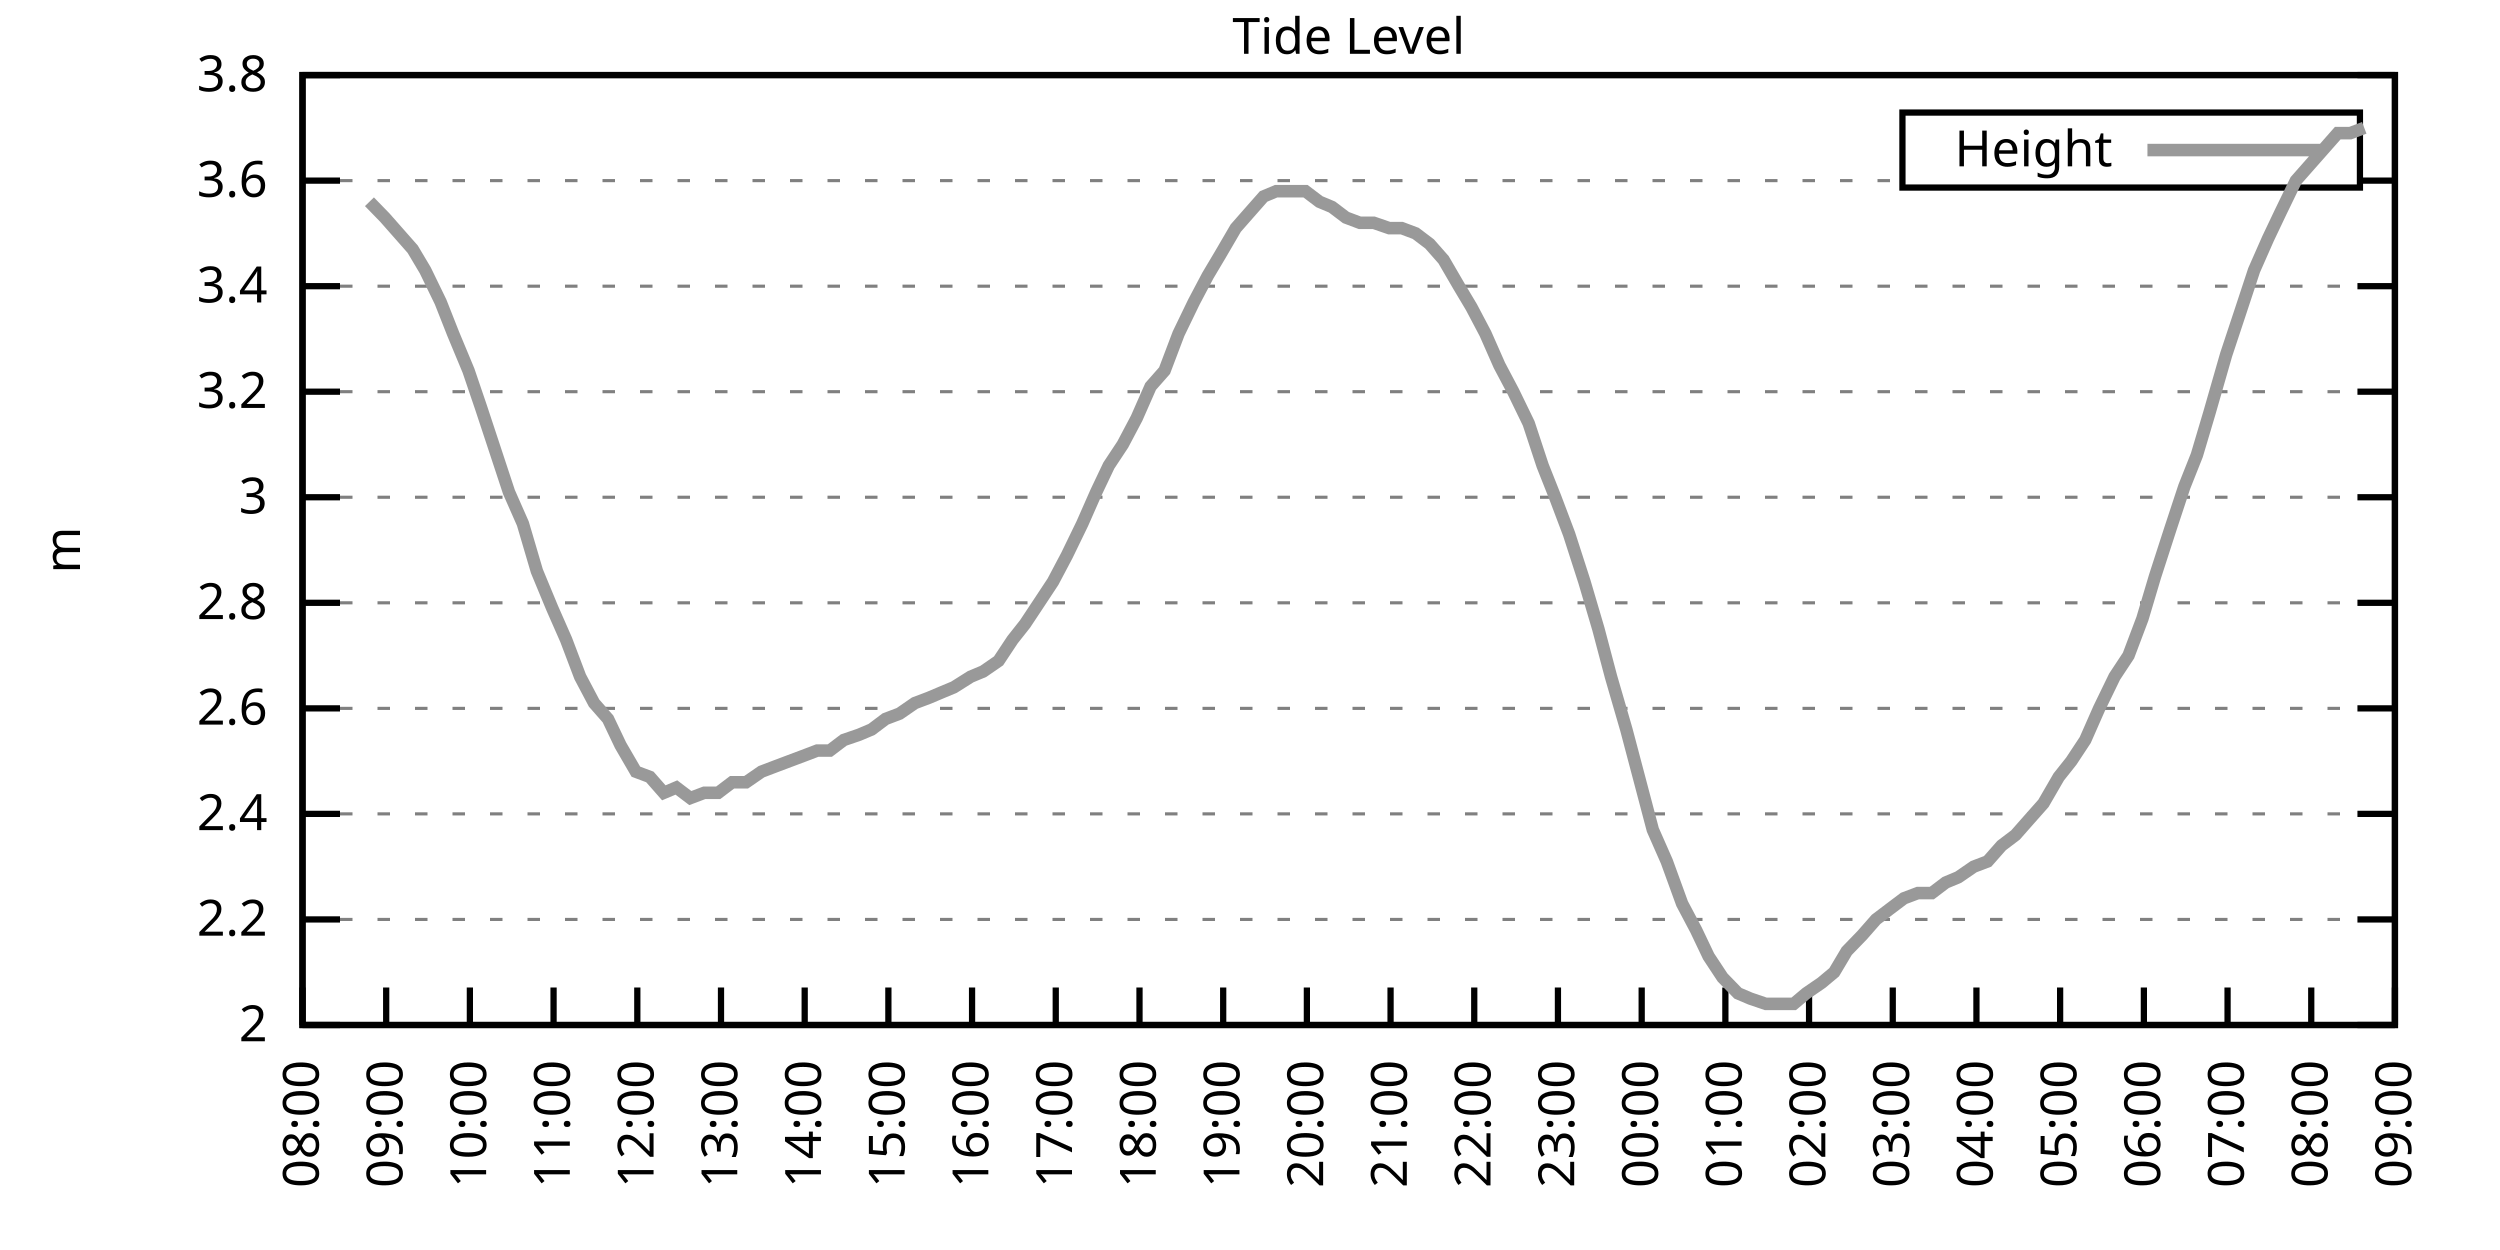
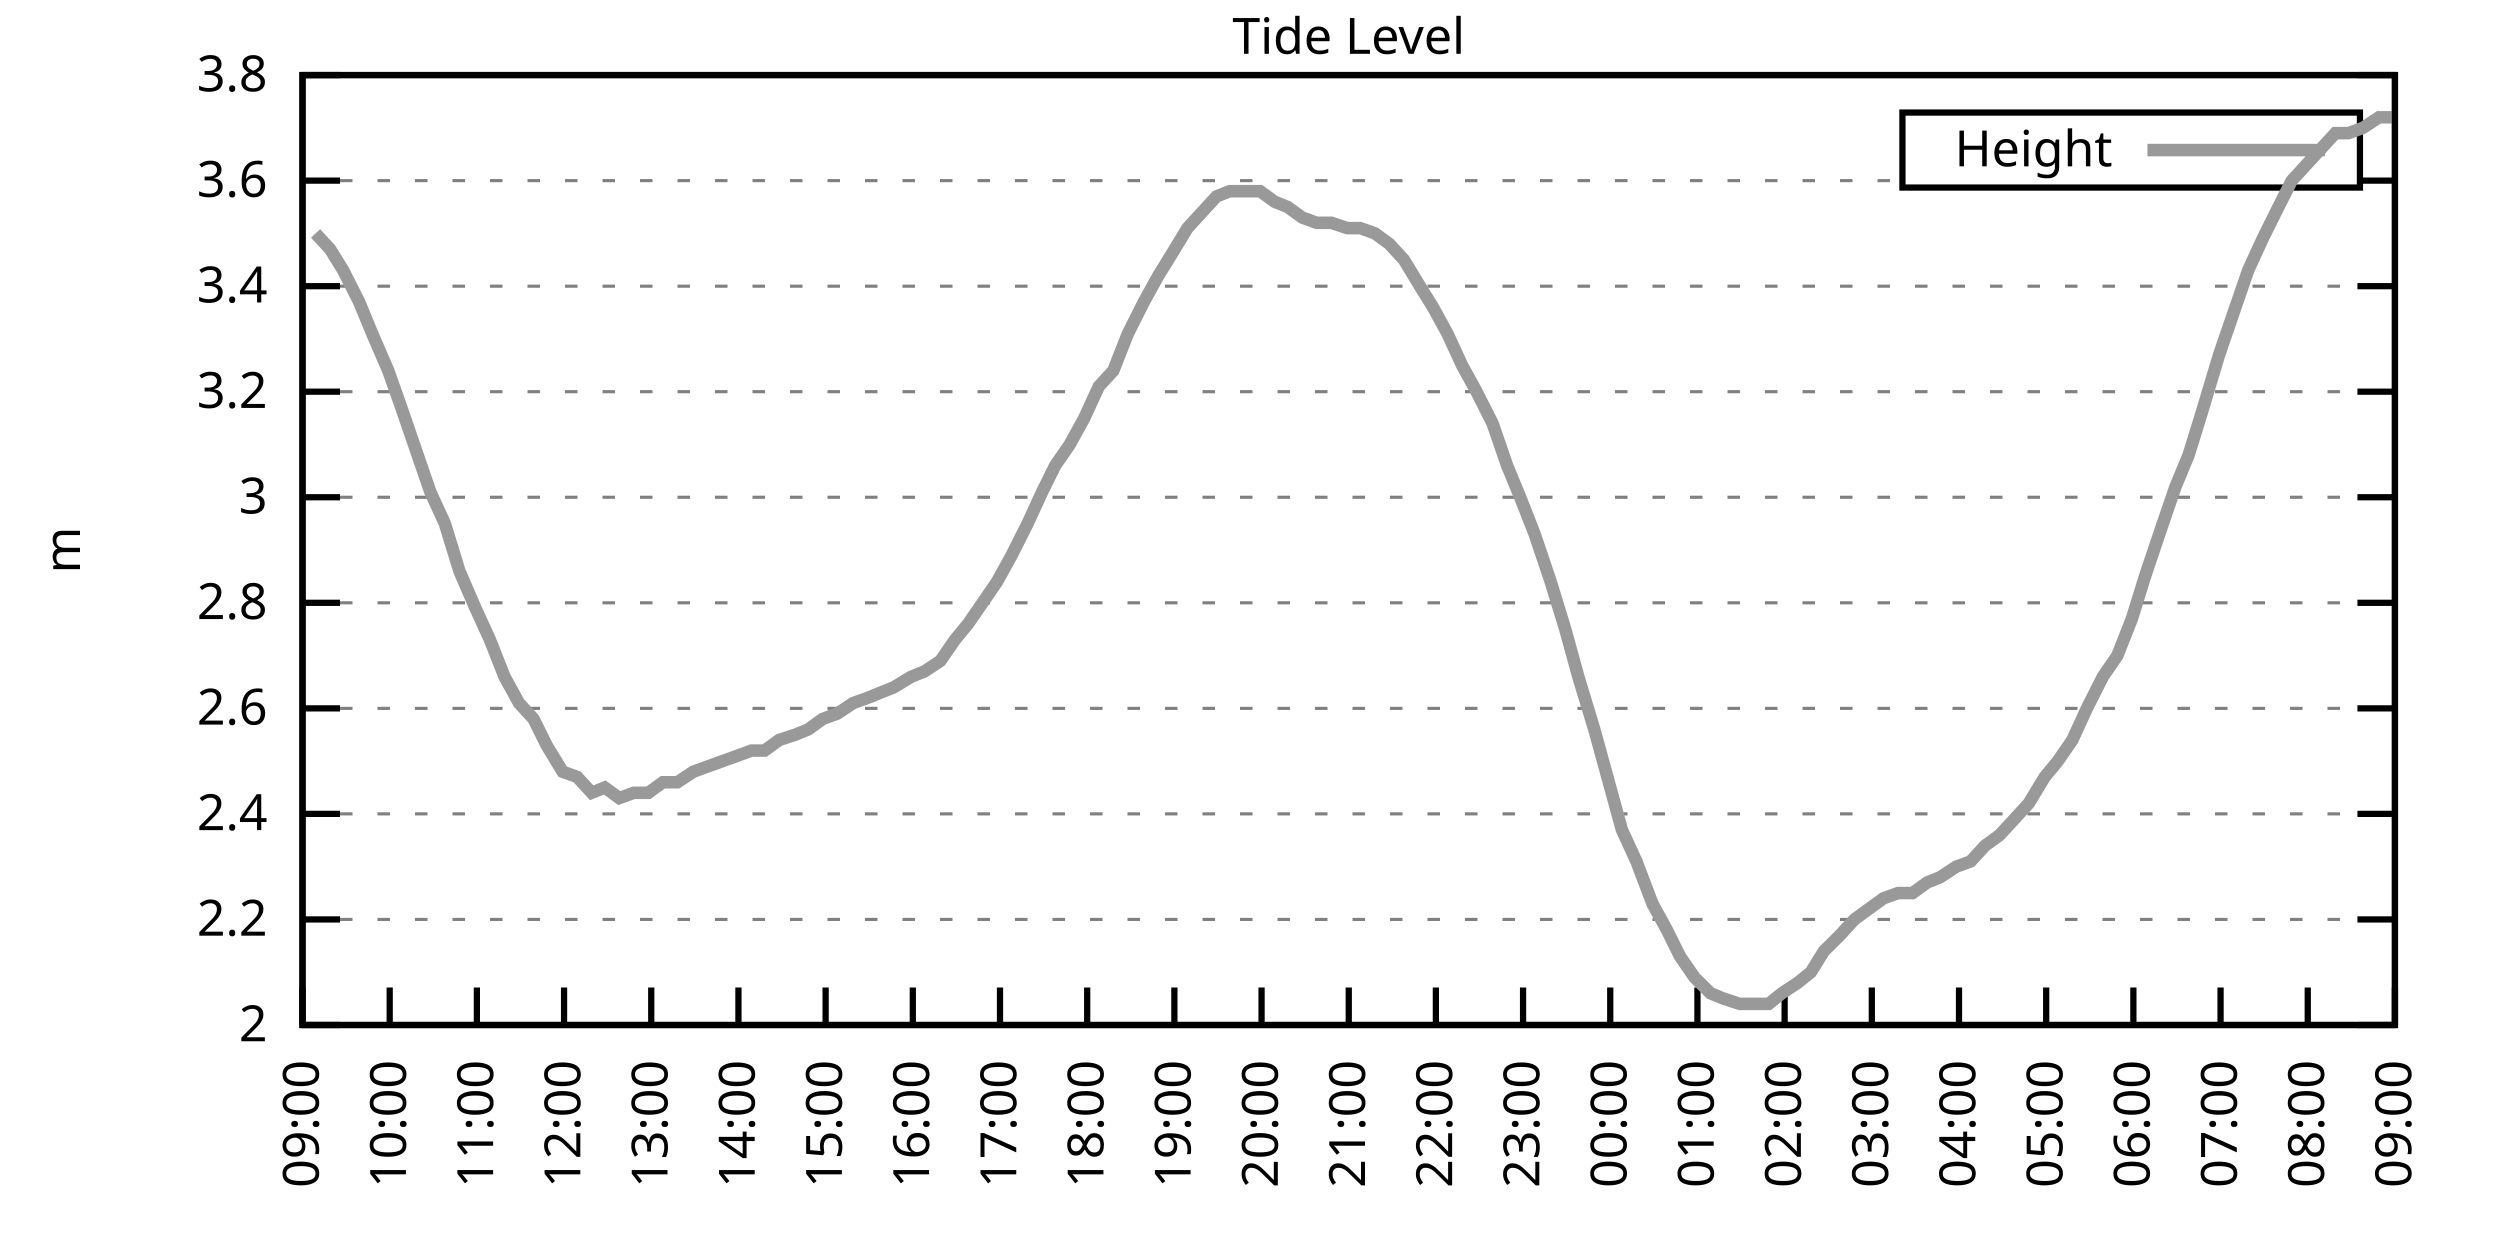
<svg xmlns="http://www.w3.org/2000/svg" xmlns:xlink="http://www.w3.org/1999/xlink" width="400" height="200" viewBox="0 0 400 200">
  <g id="gnuplot_canvas">
    <rect x="0" y="0" width="400" height="200" fill="none" />
    <defs>
      <circle id="gpDot" r="0.5" stroke-width="0.5" stroke="currentColor" />
      <path id="gpPt0" stroke-width="0.333" stroke="currentColor" d="M-1,0 h2 M0,-1 v2" />
      <path id="gpPt1" stroke-width="0.333" stroke="currentColor" d="M-1,-1 L1,1 M1,-1 L-1,1" />
      <path id="gpPt2" stroke-width="0.333" stroke="currentColor" d="M-1,0 L1,0 M0,-1 L0,1 M-1,-1 L1,1 M-1,1 L1,-1" />
      <rect id="gpPt3" stroke-width="0.333" stroke="currentColor" x="-1" y="-1" width="2" height="2" />
      <rect id="gpPt4" stroke-width="0.333" stroke="currentColor" fill="currentColor" x="-1" y="-1" width="2" height="2" />
      <circle id="gpPt5" stroke-width="0.333" stroke="currentColor" cx="0" cy="0" r="1" />
      <use xlink:href="#gpPt5" id="gpPt6" fill="currentColor" stroke="none" />
      <path id="gpPt7" stroke-width="0.333" stroke="currentColor" d="M0,-1.33 L-1.33,0.67 L1.33,0.67 z" />
      <use xlink:href="#gpPt7" id="gpPt8" fill="currentColor" stroke="none" />
      <use xlink:href="#gpPt7" id="gpPt9" stroke="currentColor" transform="rotate(180)" />
      <use xlink:href="#gpPt9" id="gpPt10" fill="currentColor" stroke="none" />
      <use xlink:href="#gpPt3" id="gpPt11" stroke="currentColor" transform="rotate(45)" />
      <use xlink:href="#gpPt11" id="gpPt12" fill="currentColor" stroke="none" />
      <path id="gpPt13" stroke-width="0.333" stroke="currentColor" d="M0,1.330 L1.265,0.411 L0.782,-1.067 L-0.782,-1.076 L-1.265,0.411 z" />
      <use xlink:href="#gpPt13" id="gpPt14" fill="currentColor" stroke="none" />
      <filter id="textbox" filterUnits="objectBoundingBox" x="0" y="0" height="1" width="1">
        <feFlood flood-color="white" flood-opacity="1" result="bgnd" />
        <feComposite in="SourceGraphic" in2="bgnd" operator="atop" />
      </filter>
      <filter id="greybox" filterUnits="objectBoundingBox" x="0" y="0" height="1" width="1">
        <feFlood flood-color="lightgrey" flood-opacity="1" result="grey" />
        <feComposite in="SourceGraphic" in2="grey" operator="atop" />
      </filter>
    </defs>
    <g fill="none" color="white" stroke="currentColor" stroke-width="1.00" stroke-linecap="butt" stroke-linejoin="miter">
</g>
    <g fill="none" color="black" stroke="currentColor" stroke-width="1.00" stroke-linecap="butt" stroke-linejoin="miter">
      <g stroke="none" shape-rendering="crispEdges">
        <polygon fill="rgb(255, 255, 255)" points="48.40,164.00 383.18,164.00 383.18,12.02 48.40,12.02 " />
      </g>
    </g>
    <g fill="none" color="black" stroke="currentColor" stroke-width="1.00" stroke-linecap="butt" stroke-linejoin="miter">
</g>
    <g fill="none" color="black" stroke="black" stroke-width="0.50" stroke-linecap="butt" stroke-linejoin="miter">
</g>
    <g fill="none" color="gray" stroke="currentColor" stroke-width="0.50" stroke-linecap="butt" stroke-linejoin="miter">
      <path stroke="gray" stroke-dasharray="2,4" class="gridline" d="M48.40,164.00 L383.19,164.00  " />
    </g>
    <g fill="none" color="gray" stroke="gray" stroke-width="1.00" stroke-linecap="butt" stroke-linejoin="miter">
</g>
    <g fill="none" color="black" stroke="currentColor" stroke-width="1.00" stroke-linecap="butt" stroke-linejoin="miter">
      <path stroke="black" d="M48.40,164.00 L54.40,164.00 M383.19,164.00 L377.19,164.00  " />
      <g transform="translate(42.80,166.60)" stroke="none" fill="black" font-family="Sans" font-size="8.00" text-anchor="end">
        <text>
          <tspan font-family="Sans"> 2</tspan>
        </text>
      </g>
    </g>
    <g fill="none" color="black" stroke="currentColor" stroke-width="1.00" stroke-linecap="butt" stroke-linejoin="miter">
</g>
    <g fill="none" color="black" stroke="black" stroke-width="0.50" stroke-linecap="butt" stroke-linejoin="miter">
</g>
    <g fill="none" color="gray" stroke="currentColor" stroke-width="0.50" stroke-linecap="butt" stroke-linejoin="miter">
      <path stroke="gray" stroke-dasharray="2,4" class="gridline" d="M48.40,147.11 L383.19,147.11  " />
    </g>
    <g fill="none" color="gray" stroke="gray" stroke-width="1.00" stroke-linecap="butt" stroke-linejoin="miter">
</g>
    <g fill="none" color="black" stroke="currentColor" stroke-width="1.00" stroke-linecap="butt" stroke-linejoin="miter">
      <path stroke="black" d="M48.40,147.11 L54.40,147.11 M383.19,147.11 L377.19,147.11  " />
      <g transform="translate(42.80,149.71)" stroke="none" fill="black" font-family="Sans" font-size="8.00" text-anchor="end">
        <text>
          <tspan font-family="Sans"> 2.2</tspan>
        </text>
      </g>
    </g>
    <g fill="none" color="black" stroke="currentColor" stroke-width="1.00" stroke-linecap="butt" stroke-linejoin="miter">
</g>
    <g fill="none" color="black" stroke="black" stroke-width="0.50" stroke-linecap="butt" stroke-linejoin="miter">
</g>
    <g fill="none" color="gray" stroke="currentColor" stroke-width="0.50" stroke-linecap="butt" stroke-linejoin="miter">
      <path stroke="gray" stroke-dasharray="2,4" class="gridline" d="M48.40,130.22 L383.19,130.22  " />
    </g>
    <g fill="none" color="gray" stroke="gray" stroke-width="1.00" stroke-linecap="butt" stroke-linejoin="miter">
</g>
    <g fill="none" color="black" stroke="currentColor" stroke-width="1.00" stroke-linecap="butt" stroke-linejoin="miter">
      <path stroke="black" d="M48.40,130.22 L54.40,130.22 M383.19,130.22 L377.19,130.22  " />
      <g transform="translate(42.80,132.82)" stroke="none" fill="black" font-family="Sans" font-size="8.00" text-anchor="end">
        <text>
          <tspan font-family="Sans"> 2.4</tspan>
        </text>
      </g>
    </g>
    <g fill="none" color="black" stroke="currentColor" stroke-width="1.00" stroke-linecap="butt" stroke-linejoin="miter">
</g>
    <g fill="none" color="black" stroke="black" stroke-width="0.50" stroke-linecap="butt" stroke-linejoin="miter">
</g>
    <g fill="none" color="gray" stroke="currentColor" stroke-width="0.50" stroke-linecap="butt" stroke-linejoin="miter">
      <path stroke="gray" stroke-dasharray="2,4" class="gridline" d="M48.40,113.34 L383.19,113.34  " />
    </g>
    <g fill="none" color="gray" stroke="gray" stroke-width="1.00" stroke-linecap="butt" stroke-linejoin="miter">
</g>
    <g fill="none" color="black" stroke="currentColor" stroke-width="1.00" stroke-linecap="butt" stroke-linejoin="miter">
      <path stroke="black" d="M48.40,113.34 L54.40,113.34 M383.19,113.34 L377.19,113.34  " />
      <g transform="translate(42.80,115.94)" stroke="none" fill="black" font-family="Sans" font-size="8.00" text-anchor="end">
        <text>
          <tspan font-family="Sans"> 2.6</tspan>
        </text>
      </g>
    </g>
    <g fill="none" color="black" stroke="currentColor" stroke-width="1.00" stroke-linecap="butt" stroke-linejoin="miter">
</g>
    <g fill="none" color="black" stroke="black" stroke-width="0.50" stroke-linecap="butt" stroke-linejoin="miter">
</g>
    <g fill="none" color="gray" stroke="currentColor" stroke-width="0.50" stroke-linecap="butt" stroke-linejoin="miter">
      <path stroke="gray" stroke-dasharray="2,4" class="gridline" d="M48.40,96.45 L383.19,96.45  " />
    </g>
    <g fill="none" color="gray" stroke="gray" stroke-width="1.00" stroke-linecap="butt" stroke-linejoin="miter">
</g>
    <g fill="none" color="black" stroke="currentColor" stroke-width="1.00" stroke-linecap="butt" stroke-linejoin="miter">
      <path stroke="black" d="M48.40,96.45 L54.40,96.45 M383.19,96.45 L377.19,96.45  " />
      <g transform="translate(42.80,99.05)" stroke="none" fill="black" font-family="Sans" font-size="8.00" text-anchor="end">
        <text>
          <tspan font-family="Sans"> 2.8</tspan>
        </text>
      </g>
    </g>
    <g fill="none" color="black" stroke="currentColor" stroke-width="1.00" stroke-linecap="butt" stroke-linejoin="miter">
</g>
    <g fill="none" color="black" stroke="black" stroke-width="0.50" stroke-linecap="butt" stroke-linejoin="miter">
</g>
    <g fill="none" color="gray" stroke="currentColor" stroke-width="0.50" stroke-linecap="butt" stroke-linejoin="miter">
      <path stroke="gray" stroke-dasharray="2,4" class="gridline" d="M48.40,79.56 L383.19,79.56  " />
    </g>
    <g fill="none" color="gray" stroke="gray" stroke-width="1.00" stroke-linecap="butt" stroke-linejoin="miter">
</g>
    <g fill="none" color="black" stroke="currentColor" stroke-width="1.00" stroke-linecap="butt" stroke-linejoin="miter">
      <path stroke="black" d="M48.40,79.56 L54.40,79.56 M383.19,79.56 L377.19,79.56  " />
      <g transform="translate(42.80,82.16)" stroke="none" fill="black" font-family="Sans" font-size="8.00" text-anchor="end">
        <text>
          <tspan font-family="Sans"> 3</tspan>
        </text>
      </g>
    </g>
    <g fill="none" color="black" stroke="currentColor" stroke-width="1.00" stroke-linecap="butt" stroke-linejoin="miter">
</g>
    <g fill="none" color="black" stroke="black" stroke-width="0.50" stroke-linecap="butt" stroke-linejoin="miter">
</g>
    <g fill="none" color="gray" stroke="currentColor" stroke-width="0.50" stroke-linecap="butt" stroke-linejoin="miter">
      <path stroke="gray" stroke-dasharray="2,4" class="gridline" d="M48.40,62.67 L383.19,62.67  " />
    </g>
    <g fill="none" color="gray" stroke="gray" stroke-width="1.00" stroke-linecap="butt" stroke-linejoin="miter">
</g>
    <g fill="none" color="black" stroke="currentColor" stroke-width="1.00" stroke-linecap="butt" stroke-linejoin="miter">
      <path stroke="black" d="M48.40,62.67 L54.40,62.67 M383.19,62.67 L377.19,62.67  " />
      <g transform="translate(42.80,65.27)" stroke="none" fill="black" font-family="Sans" font-size="8.00" text-anchor="end">
        <text>
          <tspan font-family="Sans"> 3.2</tspan>
        </text>
      </g>
    </g>
    <g fill="none" color="black" stroke="currentColor" stroke-width="1.00" stroke-linecap="butt" stroke-linejoin="miter">
</g>
    <g fill="none" color="black" stroke="black" stroke-width="0.50" stroke-linecap="butt" stroke-linejoin="miter">
</g>
    <g fill="none" color="gray" stroke="currentColor" stroke-width="0.50" stroke-linecap="butt" stroke-linejoin="miter">
      <path stroke="gray" stroke-dasharray="2,4" class="gridline" d="M48.40,45.79 L383.19,45.79  " />
    </g>
    <g fill="none" color="gray" stroke="gray" stroke-width="1.00" stroke-linecap="butt" stroke-linejoin="miter">
</g>
    <g fill="none" color="black" stroke="currentColor" stroke-width="1.00" stroke-linecap="butt" stroke-linejoin="miter">
      <path stroke="black" d="M48.40,45.79 L54.40,45.79 M383.19,45.79 L377.19,45.79  " />
      <g transform="translate(42.80,48.39)" stroke="none" fill="black" font-family="Sans" font-size="8.00" text-anchor="end">
        <text>
          <tspan font-family="Sans"> 3.4</tspan>
        </text>
      </g>
    </g>
    <g fill="none" color="black" stroke="currentColor" stroke-width="1.00" stroke-linecap="butt" stroke-linejoin="miter">
</g>
    <g fill="none" color="black" stroke="black" stroke-width="0.50" stroke-linecap="butt" stroke-linejoin="miter">
</g>
    <g fill="none" color="gray" stroke="currentColor" stroke-width="0.50" stroke-linecap="butt" stroke-linejoin="miter">
      <path stroke="gray" stroke-dasharray="2,4" class="gridline" d="M48.40,28.90 L304.39,28.90 M377.59,28.90 L383.19,28.90  " />
    </g>
    <g fill="none" color="gray" stroke="gray" stroke-width="1.00" stroke-linecap="butt" stroke-linejoin="miter">
</g>
    <g fill="none" color="black" stroke="currentColor" stroke-width="1.00" stroke-linecap="butt" stroke-linejoin="miter">
      <path stroke="black" d="M48.40,28.90 L54.40,28.90 M383.19,28.90 L377.19,28.90  " />
      <g transform="translate(42.80,31.50)" stroke="none" fill="black" font-family="Sans" font-size="8.00" text-anchor="end">
        <text>
          <tspan font-family="Sans"> 3.6</tspan>
        </text>
      </g>
    </g>
    <g fill="none" color="black" stroke="currentColor" stroke-width="1.00" stroke-linecap="butt" stroke-linejoin="miter">
</g>
    <g fill="none" color="black" stroke="black" stroke-width="0.50" stroke-linecap="butt" stroke-linejoin="miter">
</g>
    <g fill="none" color="gray" stroke="currentColor" stroke-width="0.50" stroke-linecap="butt" stroke-linejoin="miter">
      <path stroke="gray" stroke-dasharray="2,4" class="gridline" d="M48.40,12.01 L383.19,12.01  " />
    </g>
    <g fill="none" color="gray" stroke="gray" stroke-width="1.00" stroke-linecap="butt" stroke-linejoin="miter">
</g>
    <g fill="none" color="black" stroke="currentColor" stroke-width="1.00" stroke-linecap="butt" stroke-linejoin="miter">
      <path stroke="black" d="M48.40,12.01 L54.40,12.01 M383.19,12.01 L377.19,12.01  " />
      <g transform="translate(42.80,14.61)" stroke="none" fill="black" font-family="Sans" font-size="8.00" text-anchor="end">
        <text>
          <tspan font-family="Sans"> 3.8</tspan>
        </text>
      </g>
    </g>
    <g fill="none" color="black" stroke="currentColor" stroke-width="1.00" stroke-linecap="butt" stroke-linejoin="miter">
      <path stroke="black" d="M48.40,164.00 L48.40,158.00  " />
      <g transform="translate(51.00,169.60) rotate(270.00)" stroke="none" fill="black" font-family="Sans" font-size="8.00" text-anchor="end">
        <text>
-           <tspan font-family="Sans">08:00</tspan>
-         </text>
-       </g>
-     </g>
-     <g fill="none" color="black" stroke="currentColor" stroke-width="1.00" stroke-linecap="butt" stroke-linejoin="miter">
-       <path stroke="black" d="M61.79,164.00 L61.79,158.00  " />
-       <g transform="translate(64.39,169.60) rotate(270.00)" stroke="none" fill="black" font-family="Sans" font-size="8.00" text-anchor="end">
-         <text>
          <tspan font-family="Sans">09:00</tspan>
        </text>
      </g>
    </g>
    <g fill="none" color="black" stroke="currentColor" stroke-width="1.00" stroke-linecap="butt" stroke-linejoin="miter">
-       <path stroke="black" d="M75.18,164.00 L75.18,158.00  " />
-       <g transform="translate(77.78,169.60) rotate(270.00)" stroke="none" fill="black" font-family="Sans" font-size="8.00" text-anchor="end">
+       <path stroke="black" d="M62.35,164.00 L62.35,158.00  " />
+       <g transform="translate(64.95,169.60) rotate(270.00)" stroke="none" fill="black" font-family="Sans" font-size="8.00" text-anchor="end">
        <text>
          <tspan font-family="Sans">10:00</tspan>
        </text>
      </g>
    </g>
    <g fill="none" color="black" stroke="currentColor" stroke-width="1.00" stroke-linecap="butt" stroke-linejoin="miter">
-       <path stroke="black" d="M88.57,164.00 L88.57,158.00  " />
-       <g transform="translate(91.17,169.60) rotate(270.00)" stroke="none" fill="black" font-family="Sans" font-size="8.00" text-anchor="end">
+       <path stroke="black" d="M76.30,164.00 L76.30,158.00  " />
+       <g transform="translate(78.90,169.60) rotate(270.00)" stroke="none" fill="black" font-family="Sans" font-size="8.00" text-anchor="end">
        <text>
          <tspan font-family="Sans">11:00</tspan>
        </text>
      </g>
    </g>
    <g fill="none" color="black" stroke="currentColor" stroke-width="1.00" stroke-linecap="butt" stroke-linejoin="miter">
-       <path stroke="black" d="M101.97,164.00 L101.97,158.00  " />
-       <g transform="translate(104.57,169.60) rotate(270.00)" stroke="none" fill="black" font-family="Sans" font-size="8.00" text-anchor="end">
+       <path stroke="black" d="M90.25,164.00 L90.25,158.00  " />
+       <g transform="translate(92.85,169.60) rotate(270.00)" stroke="none" fill="black" font-family="Sans" font-size="8.00" text-anchor="end">
        <text>
          <tspan font-family="Sans">12:00</tspan>
        </text>
      </g>
    </g>
    <g fill="none" color="black" stroke="currentColor" stroke-width="1.00" stroke-linecap="butt" stroke-linejoin="miter">
-       <path stroke="black" d="M115.36,164.00 L115.36,158.00  " />
-       <g transform="translate(117.96,169.60) rotate(270.00)" stroke="none" fill="black" font-family="Sans" font-size="8.00" text-anchor="end">
+       <path stroke="black" d="M104.20,164.00 L104.20,158.00  " />
+       <g transform="translate(106.80,169.60) rotate(270.00)" stroke="none" fill="black" font-family="Sans" font-size="8.00" text-anchor="end">
        <text>
          <tspan font-family="Sans">13:00</tspan>
        </text>
      </g>
    </g>
    <g fill="none" color="black" stroke="currentColor" stroke-width="1.00" stroke-linecap="butt" stroke-linejoin="miter">
-       <path stroke="black" d="M128.75,164.00 L128.75,158.00  " />
-       <g transform="translate(131.35,169.60) rotate(270.00)" stroke="none" fill="black" font-family="Sans" font-size="8.00" text-anchor="end">
+       <path stroke="black" d="M118.15,164.00 L118.15,158.00  " />
+       <g transform="translate(120.75,169.60) rotate(270.00)" stroke="none" fill="black" font-family="Sans" font-size="8.00" text-anchor="end">
        <text>
          <tspan font-family="Sans">14:00</tspan>
        </text>
      </g>
    </g>
    <g fill="none" color="black" stroke="currentColor" stroke-width="1.00" stroke-linecap="butt" stroke-linejoin="miter">
-       <path stroke="black" d="M142.14,164.00 L142.14,158.00  " />
-       <g transform="translate(144.74,169.60) rotate(270.00)" stroke="none" fill="black" font-family="Sans" font-size="8.00" text-anchor="end">
+       <path stroke="black" d="M132.10,164.00 L132.10,158.00  " />
+       <g transform="translate(134.70,169.60) rotate(270.00)" stroke="none" fill="black" font-family="Sans" font-size="8.00" text-anchor="end">
        <text>
          <tspan font-family="Sans">15:00</tspan>
        </text>
      </g>
    </g>
    <g fill="none" color="black" stroke="currentColor" stroke-width="1.00" stroke-linecap="butt" stroke-linejoin="miter">
-       <path stroke="black" d="M155.53,164.00 L155.53,158.00  " />
-       <g transform="translate(158.13,169.60) rotate(270.00)" stroke="none" fill="black" font-family="Sans" font-size="8.00" text-anchor="end">
+       <path stroke="black" d="M146.05,164.00 L146.05,158.00  " />
+       <g transform="translate(148.65,169.60) rotate(270.00)" stroke="none" fill="black" font-family="Sans" font-size="8.00" text-anchor="end">
        <text>
          <tspan font-family="Sans">16:00</tspan>
        </text>
      </g>
    </g>
    <g fill="none" color="black" stroke="currentColor" stroke-width="1.00" stroke-linecap="butt" stroke-linejoin="miter">
-       <path stroke="black" d="M168.92,164.00 L168.92,158.00  " />
-       <g transform="translate(171.52,169.60) rotate(270.00)" stroke="none" fill="black" font-family="Sans" font-size="8.00" text-anchor="end">
+       <path stroke="black" d="M160.00,164.00 L160.00,158.00  " />
+       <g transform="translate(162.60,169.60) rotate(270.00)" stroke="none" fill="black" font-family="Sans" font-size="8.00" text-anchor="end">
        <text>
          <tspan font-family="Sans">17:00</tspan>
        </text>
      </g>
    </g>
    <g fill="none" color="black" stroke="currentColor" stroke-width="1.00" stroke-linecap="butt" stroke-linejoin="miter">
-       <path stroke="black" d="M182.32,164.00 L182.32,158.00  " />
-       <g transform="translate(184.92,169.60) rotate(270.00)" stroke="none" fill="black" font-family="Sans" font-size="8.00" text-anchor="end">
+       <path stroke="black" d="M173.95,164.00 L173.95,158.00  " />
+       <g transform="translate(176.55,169.60) rotate(270.00)" stroke="none" fill="black" font-family="Sans" font-size="8.00" text-anchor="end">
        <text>
          <tspan font-family="Sans">18:00</tspan>
        </text>
      </g>
    </g>
    <g fill="none" color="black" stroke="currentColor" stroke-width="1.00" stroke-linecap="butt" stroke-linejoin="miter">
-       <path stroke="black" d="M195.71,164.00 L195.71,158.00  " />
-       <g transform="translate(198.31,169.60) rotate(270.00)" stroke="none" fill="black" font-family="Sans" font-size="8.00" text-anchor="end">
+       <path stroke="black" d="M187.90,164.00 L187.90,158.00  " />
+       <g transform="translate(190.50,169.60) rotate(270.00)" stroke="none" fill="black" font-family="Sans" font-size="8.00" text-anchor="end">
        <text>
          <tspan font-family="Sans">19:00</tspan>
        </text>
      </g>
    </g>
    <g fill="none" color="black" stroke="currentColor" stroke-width="1.00" stroke-linecap="butt" stroke-linejoin="miter">
-       <path stroke="black" d="M209.10,164.00 L209.10,158.00  " />
-       <g transform="translate(211.70,169.60) rotate(270.00)" stroke="none" fill="black" font-family="Sans" font-size="8.00" text-anchor="end">
+       <path stroke="black" d="M201.85,164.00 L201.85,158.00  " />
+       <g transform="translate(204.45,169.60) rotate(270.00)" stroke="none" fill="black" font-family="Sans" font-size="8.00" text-anchor="end">
        <text>
          <tspan font-family="Sans">20:00</tspan>
        </text>
      </g>
    </g>
    <g fill="none" color="black" stroke="currentColor" stroke-width="1.00" stroke-linecap="butt" stroke-linejoin="miter">
-       <path stroke="black" d="M222.49,164.00 L222.49,158.00  " />
-       <g transform="translate(225.09,169.60) rotate(270.00)" stroke="none" fill="black" font-family="Sans" font-size="8.00" text-anchor="end">
+       <path stroke="black" d="M215.80,164.00 L215.80,158.00  " />
+       <g transform="translate(218.40,169.60) rotate(270.00)" stroke="none" fill="black" font-family="Sans" font-size="8.00" text-anchor="end">
        <text>
          <tspan font-family="Sans">21:00</tspan>
        </text>
      </g>
    </g>
    <g fill="none" color="black" stroke="currentColor" stroke-width="1.00" stroke-linecap="butt" stroke-linejoin="miter">
-       <path stroke="black" d="M235.88,164.00 L235.88,158.00  " />
-       <g transform="translate(238.48,169.60) rotate(270.00)" stroke="none" fill="black" font-family="Sans" font-size="8.00" text-anchor="end">
+       <path stroke="black" d="M229.74,164.00 L229.74,158.00  " />
+       <g transform="translate(232.34,169.60) rotate(270.00)" stroke="none" fill="black" font-family="Sans" font-size="8.00" text-anchor="end">
        <text>
          <tspan font-family="Sans">22:00</tspan>
        </text>
      </g>
    </g>
    <g fill="none" color="black" stroke="currentColor" stroke-width="1.00" stroke-linecap="butt" stroke-linejoin="miter">
-       <path stroke="black" d="M249.27,164.00 L249.27,158.00  " />
-       <g transform="translate(251.87,169.60) rotate(270.00)" stroke="none" fill="black" font-family="Sans" font-size="8.00" text-anchor="end">
+       <path stroke="black" d="M243.69,164.00 L243.69,158.00  " />
+       <g transform="translate(246.29,169.60) rotate(270.00)" stroke="none" fill="black" font-family="Sans" font-size="8.00" text-anchor="end">
        <text>
          <tspan font-family="Sans">23:00</tspan>
        </text>
      </g>
    </g>
    <g fill="none" color="black" stroke="currentColor" stroke-width="1.00" stroke-linecap="butt" stroke-linejoin="miter">
-       <path stroke="black" d="M262.67,164.00 L262.67,158.00  " />
-       <g transform="translate(265.27,169.60) rotate(270.00)" stroke="none" fill="black" font-family="Sans" font-size="8.00" text-anchor="end">
+       <path stroke="black" d="M257.64,164.00 L257.64,158.00  " />
+       <g transform="translate(260.24,169.60) rotate(270.00)" stroke="none" fill="black" font-family="Sans" font-size="8.00" text-anchor="end">
        <text>
          <tspan font-family="Sans">00:00</tspan>
        </text>
      </g>
    </g>
    <g fill="none" color="black" stroke="currentColor" stroke-width="1.00" stroke-linecap="butt" stroke-linejoin="miter">
-       <path stroke="black" d="M276.06,164.00 L276.06,158.00  " />
-       <g transform="translate(278.66,169.60) rotate(270.00)" stroke="none" fill="black" font-family="Sans" font-size="8.00" text-anchor="end">
+       <path stroke="black" d="M271.59,164.00 L271.59,158.00  " />
+       <g transform="translate(274.19,169.60) rotate(270.00)" stroke="none" fill="black" font-family="Sans" font-size="8.00" text-anchor="end">
        <text>
          <tspan font-family="Sans">01:00</tspan>
        </text>
      </g>
    </g>
    <g fill="none" color="black" stroke="currentColor" stroke-width="1.00" stroke-linecap="butt" stroke-linejoin="miter">
-       <path stroke="black" d="M289.45,164.00 L289.45,158.00  " />
-       <g transform="translate(292.05,169.60) rotate(270.00)" stroke="none" fill="black" font-family="Sans" font-size="8.00" text-anchor="end">
+       <path stroke="black" d="M285.54,164.00 L285.54,158.00  " />
+       <g transform="translate(288.14,169.60) rotate(270.00)" stroke="none" fill="black" font-family="Sans" font-size="8.00" text-anchor="end">
        <text>
          <tspan font-family="Sans">02:00</tspan>
        </text>
      </g>
    </g>
    <g fill="none" color="black" stroke="currentColor" stroke-width="1.00" stroke-linecap="butt" stroke-linejoin="miter">
-       <path stroke="black" d="M302.84,164.00 L302.84,158.00  " />
-       <g transform="translate(305.44,169.60) rotate(270.00)" stroke="none" fill="black" font-family="Sans" font-size="8.00" text-anchor="end">
+       <path stroke="black" d="M299.49,164.00 L299.49,158.00  " />
+       <g transform="translate(302.09,169.60) rotate(270.00)" stroke="none" fill="black" font-family="Sans" font-size="8.00" text-anchor="end">
        <text>
          <tspan font-family="Sans">03:00</tspan>
        </text>
      </g>
    </g>
    <g fill="none" color="black" stroke="currentColor" stroke-width="1.00" stroke-linecap="butt" stroke-linejoin="miter">
-       <path stroke="black" d="M316.23,164.00 L316.23,158.00  " />
-       <g transform="translate(318.83,169.60) rotate(270.00)" stroke="none" fill="black" font-family="Sans" font-size="8.00" text-anchor="end">
+       <path stroke="black" d="M313.44,164.00 L313.44,158.00  " />
+       <g transform="translate(316.04,169.60) rotate(270.00)" stroke="none" fill="black" font-family="Sans" font-size="8.00" text-anchor="end">
        <text>
          <tspan font-family="Sans">04:00</tspan>
        </text>
      </g>
    </g>
    <g fill="none" color="black" stroke="currentColor" stroke-width="1.00" stroke-linecap="butt" stroke-linejoin="miter">
-       <path stroke="black" d="M329.62,164.00 L329.62,158.00  " />
-       <g transform="translate(332.22,169.60) rotate(270.00)" stroke="none" fill="black" font-family="Sans" font-size="8.00" text-anchor="end">
+       <path stroke="black" d="M327.39,164.00 L327.39,158.00  " />
+       <g transform="translate(329.99,169.60) rotate(270.00)" stroke="none" fill="black" font-family="Sans" font-size="8.00" text-anchor="end">
        <text>
          <tspan font-family="Sans">05:00</tspan>
        </text>
      </g>
    </g>
    <g fill="none" color="black" stroke="currentColor" stroke-width="1.00" stroke-linecap="butt" stroke-linejoin="miter">
-       <path stroke="black" d="M343.02,164.00 L343.02,158.00  " />
-       <g transform="translate(345.62,169.60) rotate(270.00)" stroke="none" fill="black" font-family="Sans" font-size="8.00" text-anchor="end">
+       <path stroke="black" d="M341.34,164.00 L341.34,158.00  " />
+       <g transform="translate(343.94,169.60) rotate(270.00)" stroke="none" fill="black" font-family="Sans" font-size="8.00" text-anchor="end">
        <text>
          <tspan font-family="Sans">06:00</tspan>
        </text>
      </g>
    </g>
    <g fill="none" color="black" stroke="currentColor" stroke-width="1.00" stroke-linecap="butt" stroke-linejoin="miter">
-       <path stroke="black" d="M356.41,164.00 L356.41,158.00  " />
-       <g transform="translate(359.01,169.60) rotate(270.00)" stroke="none" fill="black" font-family="Sans" font-size="8.00" text-anchor="end">
+       <path stroke="black" d="M355.29,164.00 L355.29,158.00  " />
+       <g transform="translate(357.89,169.60) rotate(270.00)" stroke="none" fill="black" font-family="Sans" font-size="8.00" text-anchor="end">
        <text>
          <tspan font-family="Sans">07:00</tspan>
        </text>
      </g>
    </g>
    <g fill="none" color="black" stroke="currentColor" stroke-width="1.00" stroke-linecap="butt" stroke-linejoin="miter">
-       <path stroke="black" d="M369.80,164.00 L369.80,158.00  " />
-       <g transform="translate(372.40,169.60) rotate(270.00)" stroke="none" fill="black" font-family="Sans" font-size="8.00" text-anchor="end">
+       <path stroke="black" d="M369.24,164.00 L369.24,158.00  " />
+       <g transform="translate(371.84,169.60) rotate(270.00)" stroke="none" fill="black" font-family="Sans" font-size="8.00" text-anchor="end">
        <text>
          <tspan font-family="Sans">08:00</tspan>
        </text>
      </g>
    </g>
    <g fill="none" color="black" stroke="currentColor" stroke-width="1.00" stroke-linecap="butt" stroke-linejoin="miter">
      <path stroke="black" d="M383.19,164.00 L383.19,158.00  " />
      <g transform="translate(385.79,169.60) rotate(270.00)" stroke="none" fill="black" font-family="Sans" font-size="8.00" text-anchor="end">
        <text>
          <tspan font-family="Sans">09:00</tspan>
        </text>
      </g>
    </g>
    <g fill="none" color="black" stroke="currentColor" stroke-width="1.00" stroke-linecap="butt" stroke-linejoin="miter">
</g>
    <g fill="none" color="black" stroke="currentColor" stroke-width="1.00" stroke-linecap="butt" stroke-linejoin="miter">
      <path stroke="black" d="M48.40,12.01 L48.40,164.00 L383.19,164.00 L383.19,12.01 L48.40,12.01 Z  " />
    </g>
    <g fill="none" color="black" stroke="currentColor" stroke-width="1.00" stroke-linecap="butt" stroke-linejoin="miter">
</g>
    <g fill="none" color="black" stroke="currentColor" stroke-width="1.00" stroke-linecap="butt" stroke-linejoin="miter">
      <path stroke="black" d="M304.39,30.01 L304.39,18.01 L377.59,18.01 L377.59,30.01 L304.39,30.01 Z  " />
    </g>
    <g id="Tide_level_plot_1">
      <g fill="none" color="white" stroke="black" stroke-width="2.00" stroke-linecap="butt" stroke-linejoin="miter">
</g>
      <g fill="none" color="black" stroke="currentColor" stroke-width="2.00" stroke-linecap="butt" stroke-linejoin="miter">
        <g transform="translate(337.99,26.61)" stroke="none" fill="black" font-family="Sans" font-size="8.00" text-anchor="end">
          <text>
            <tspan font-family="Sans">Height</tspan>
          </text>
        </g>
      </g>
      <g fill="none" color="black" stroke="currentColor" stroke-width="2.00" stroke-linecap="butt" stroke-linejoin="miter">
-         <path stroke="rgb(153, 153, 153)" d="M343.59,24.01 L371.99,24.01 M59.11,32.28 L61.57,34.81 L63.80,37.34 L66.03,39.87 L68.04,43.25 L70.50,48.32   L72.50,53.39 L74.96,59.30 L76.97,65.21 L79.20,71.96 L81.43,78.72 L83.66,83.78 L85.90,91.38 L88.35,97.29   L90.58,102.36 L92.82,108.27 L95.05,112.49 L97.28,115.03 L99.29,119.25 L101.74,123.47 L103.98,124.31 L106.21,126.85   L108.22,126.00 L110.45,127.69 L112.68,126.85 L114.91,126.85 L117.14,125.16 L119.38,125.16 L121.83,123.47 L124.06,122.62   L126.29,121.78 L128.53,120.94 L130.76,120.09 L132.77,120.09 L135.00,118.40 L137.45,117.56 L139.46,116.71 L141.69,115.03   L143.93,114.18 L146.38,112.49 L148.61,111.65 L150.62,110.80 L152.63,109.96 L155.31,108.27 L157.32,107.43 L159.77,105.74   L162.01,102.36 L164.01,99.83 L166.25,96.45 L168.48,93.07 L170.71,88.85 L173.17,83.78 L175.40,78.72 L177.41,74.49   L179.64,71.12 L181.87,66.90 L184.10,61.83 L186.33,59.30 L188.57,53.39 L191.02,48.32 L193.25,44.10 L195.26,40.72   L197.72,36.50 L199.95,33.96 L202.18,31.43 L204.19,30.59 L206.42,30.59 L208.88,30.59 L211.11,32.28 L213.12,33.12   L215.35,34.81 L217.58,35.65 L219.81,35.65 L222.27,36.50 L224.28,36.50 L226.51,37.34 L228.74,39.03 L230.97,41.56   L233.43,45.79 L235.44,49.16 L237.67,53.39 L239.90,58.45 L242.13,62.67 L244.59,67.74 L246.82,74.49 L248.83,79.56   L251.06,85.47 L253.51,93.07 L255.75,100.67 L257.76,108.27 L260.21,116.71 L262.22,124.31 L264.45,132.76 L266.68,137.82   L269.14,144.58 L271.37,148.80 L273.38,153.02 L275.61,156.40 L278.07,158.93 L280.07,159.78 L282.53,160.62 L284.76,160.62   L286.99,160.62 L289.00,158.93 L291.46,157.24 L293.47,155.56 L295.48,152.18 L297.93,149.65 L300.16,147.11 L302.39,145.42   L304.63,143.73 L306.86,142.89 L309.09,142.89 L311.32,141.20 L313.33,140.36 L315.79,138.67 L318.02,137.82 L320.25,135.29   L322.48,133.60 L324.71,131.07 L326.95,128.54 L329.40,124.31 L331.41,121.78 L333.64,118.40 L335.87,113.34 L338.33,108.27   L340.56,104.89 L342.79,98.98 L344.80,92.23 L347.26,84.63 L349.49,77.87 L351.50,72.81 L353.51,66.05 L356.18,56.76   L358.42,50.01 L360.65,43.25 L362.88,38.19 L364.89,33.96 L367.34,28.90 L369.58,26.36 L371.81,23.83 L374.04,21.30   L376.05,21.30 L378.28,20.45  " />
+         <path stroke="rgb(153, 153, 153)" d="M343.59,24.01 L371.99,24.01 M50.49,37.34 L52.82,39.87 L54.91,43.25 L57.47,48.32 L59.56,53.39 L62.12,59.30   L64.21,65.21 L66.53,71.96 L68.86,78.72 L71.18,83.78 L73.51,91.38 L76.07,97.29 L78.39,102.36 L80.72,108.27   L83.04,112.49 L85.37,115.03 L87.46,119.25 L90.02,123.47 L92.34,124.31 L94.67,126.85 L96.76,126.00 L99.08,127.69   L101.41,126.85 L103.73,126.85 L106.06,125.16 L108.38,125.16 L110.94,123.47 L113.27,122.62 L115.59,121.78 L117.92,120.94   L120.24,120.09 L122.33,120.09 L124.66,118.40 L127.22,117.56 L129.31,116.71 L131.63,115.03 L133.96,114.18 L136.51,112.49   L138.84,111.65 L140.93,110.80 L143.02,109.96 L145.81,108.27 L147.91,107.43 L150.46,105.74 L152.79,102.36 L154.88,99.83   L157.21,96.45 L159.53,93.07 L161.86,88.85 L164.41,83.78 L166.74,78.72 L168.83,74.49 L171.16,71.12 L173.48,66.90   L175.81,61.83 L178.13,59.30 L180.46,53.39 L183.01,48.32 L185.34,44.10 L187.43,40.72 L189.99,36.50 L192.31,33.96   L194.64,31.43 L196.73,30.59 L199.06,30.59 L201.61,30.59 L203.94,32.28 L206.03,33.12 L208.36,34.81 L210.68,35.65   L213.01,35.65 L215.56,36.50 L217.65,36.50 L219.98,37.34 L222.30,39.03 L224.63,41.56 L227.19,45.79 L229.28,49.16   L231.60,53.39 L233.93,58.45 L236.25,62.67 L238.81,67.74 L241.14,74.49 L243.23,79.56 L245.55,85.47 L248.11,93.07   L250.44,100.67 L252.53,108.27 L255.09,116.71 L257.18,124.31 L259.50,132.76 L261.83,137.82 L264.39,144.58 L266.71,148.80   L268.80,153.02 L271.13,156.40 L273.69,158.93 L275.78,159.78 L278.34,160.62 L280.66,160.62 L282.99,160.62 L285.08,158.93   L287.64,157.24 L289.73,155.56 L291.82,152.18 L294.38,149.65 L296.70,147.11 L299.03,145.42 L301.35,143.73 L303.68,142.89   L306.00,142.89 L308.33,141.20 L310.42,140.36 L312.98,138.67 L315.30,137.82 L317.63,135.29 L319.95,133.60 L322.28,131.07   L324.60,128.54 L327.16,124.31 L329.25,121.78 L331.58,118.40 L333.90,113.34 L336.46,108.27 L338.78,104.89 L341.11,98.98   L343.20,92.23 L345.76,84.63 L348.08,77.87 L350.18,72.81 L352.27,66.05 L355.06,56.76 L357.38,50.01 L359.71,43.25   L362.03,38.19 L364.13,33.96 L366.68,28.90 L369.01,26.36 L371.33,23.83 L373.66,21.30 L375.75,21.30 L378.08,20.45   L380.63,18.77 L382.73,18.77  " />
      </g>
    </g>
    <g fill="none" color="black" stroke="currentColor" stroke-width="2.00" stroke-linecap="butt" stroke-linejoin="miter">
</g>
    <g fill="none" color="black" stroke="black" stroke-width="1.00" stroke-linecap="butt" stroke-linejoin="miter">
</g>
    <g fill="none" color="black" stroke="currentColor" stroke-width="1.00" stroke-linecap="butt" stroke-linejoin="miter">
      <path stroke="black" d="M48.40,12.01 L48.40,164.00 L383.19,164.00 L383.19,12.01 L48.40,12.01 Z  " />
      <g transform="translate(12.80,88.01) rotate(270.00)" stroke="none" fill="black" font-family="Sans" font-size="8.00" text-anchor="middle">
        <text>
          <tspan font-family="Sans">m</tspan>
        </text>
      </g>
    </g>
    <g fill="none" color="black" stroke="currentColor" stroke-width="1.00" stroke-linecap="butt" stroke-linejoin="miter">
</g>
    <g fill="none" color="black" stroke="currentColor" stroke-width="1.00" stroke-linecap="butt" stroke-linejoin="miter">
      <g transform="translate(215.79,8.61)" stroke="none" fill="black" font-family="Sans" font-size="8.00" text-anchor="middle">
        <text>
          <tspan font-family="Sans">Tide Level</tspan>
        </text>
      </g>
    </g>
    <g fill="none" color="black" stroke="currentColor" stroke-width="1.00" stroke-linecap="butt" stroke-linejoin="miter">
</g>
  </g>
</svg>
